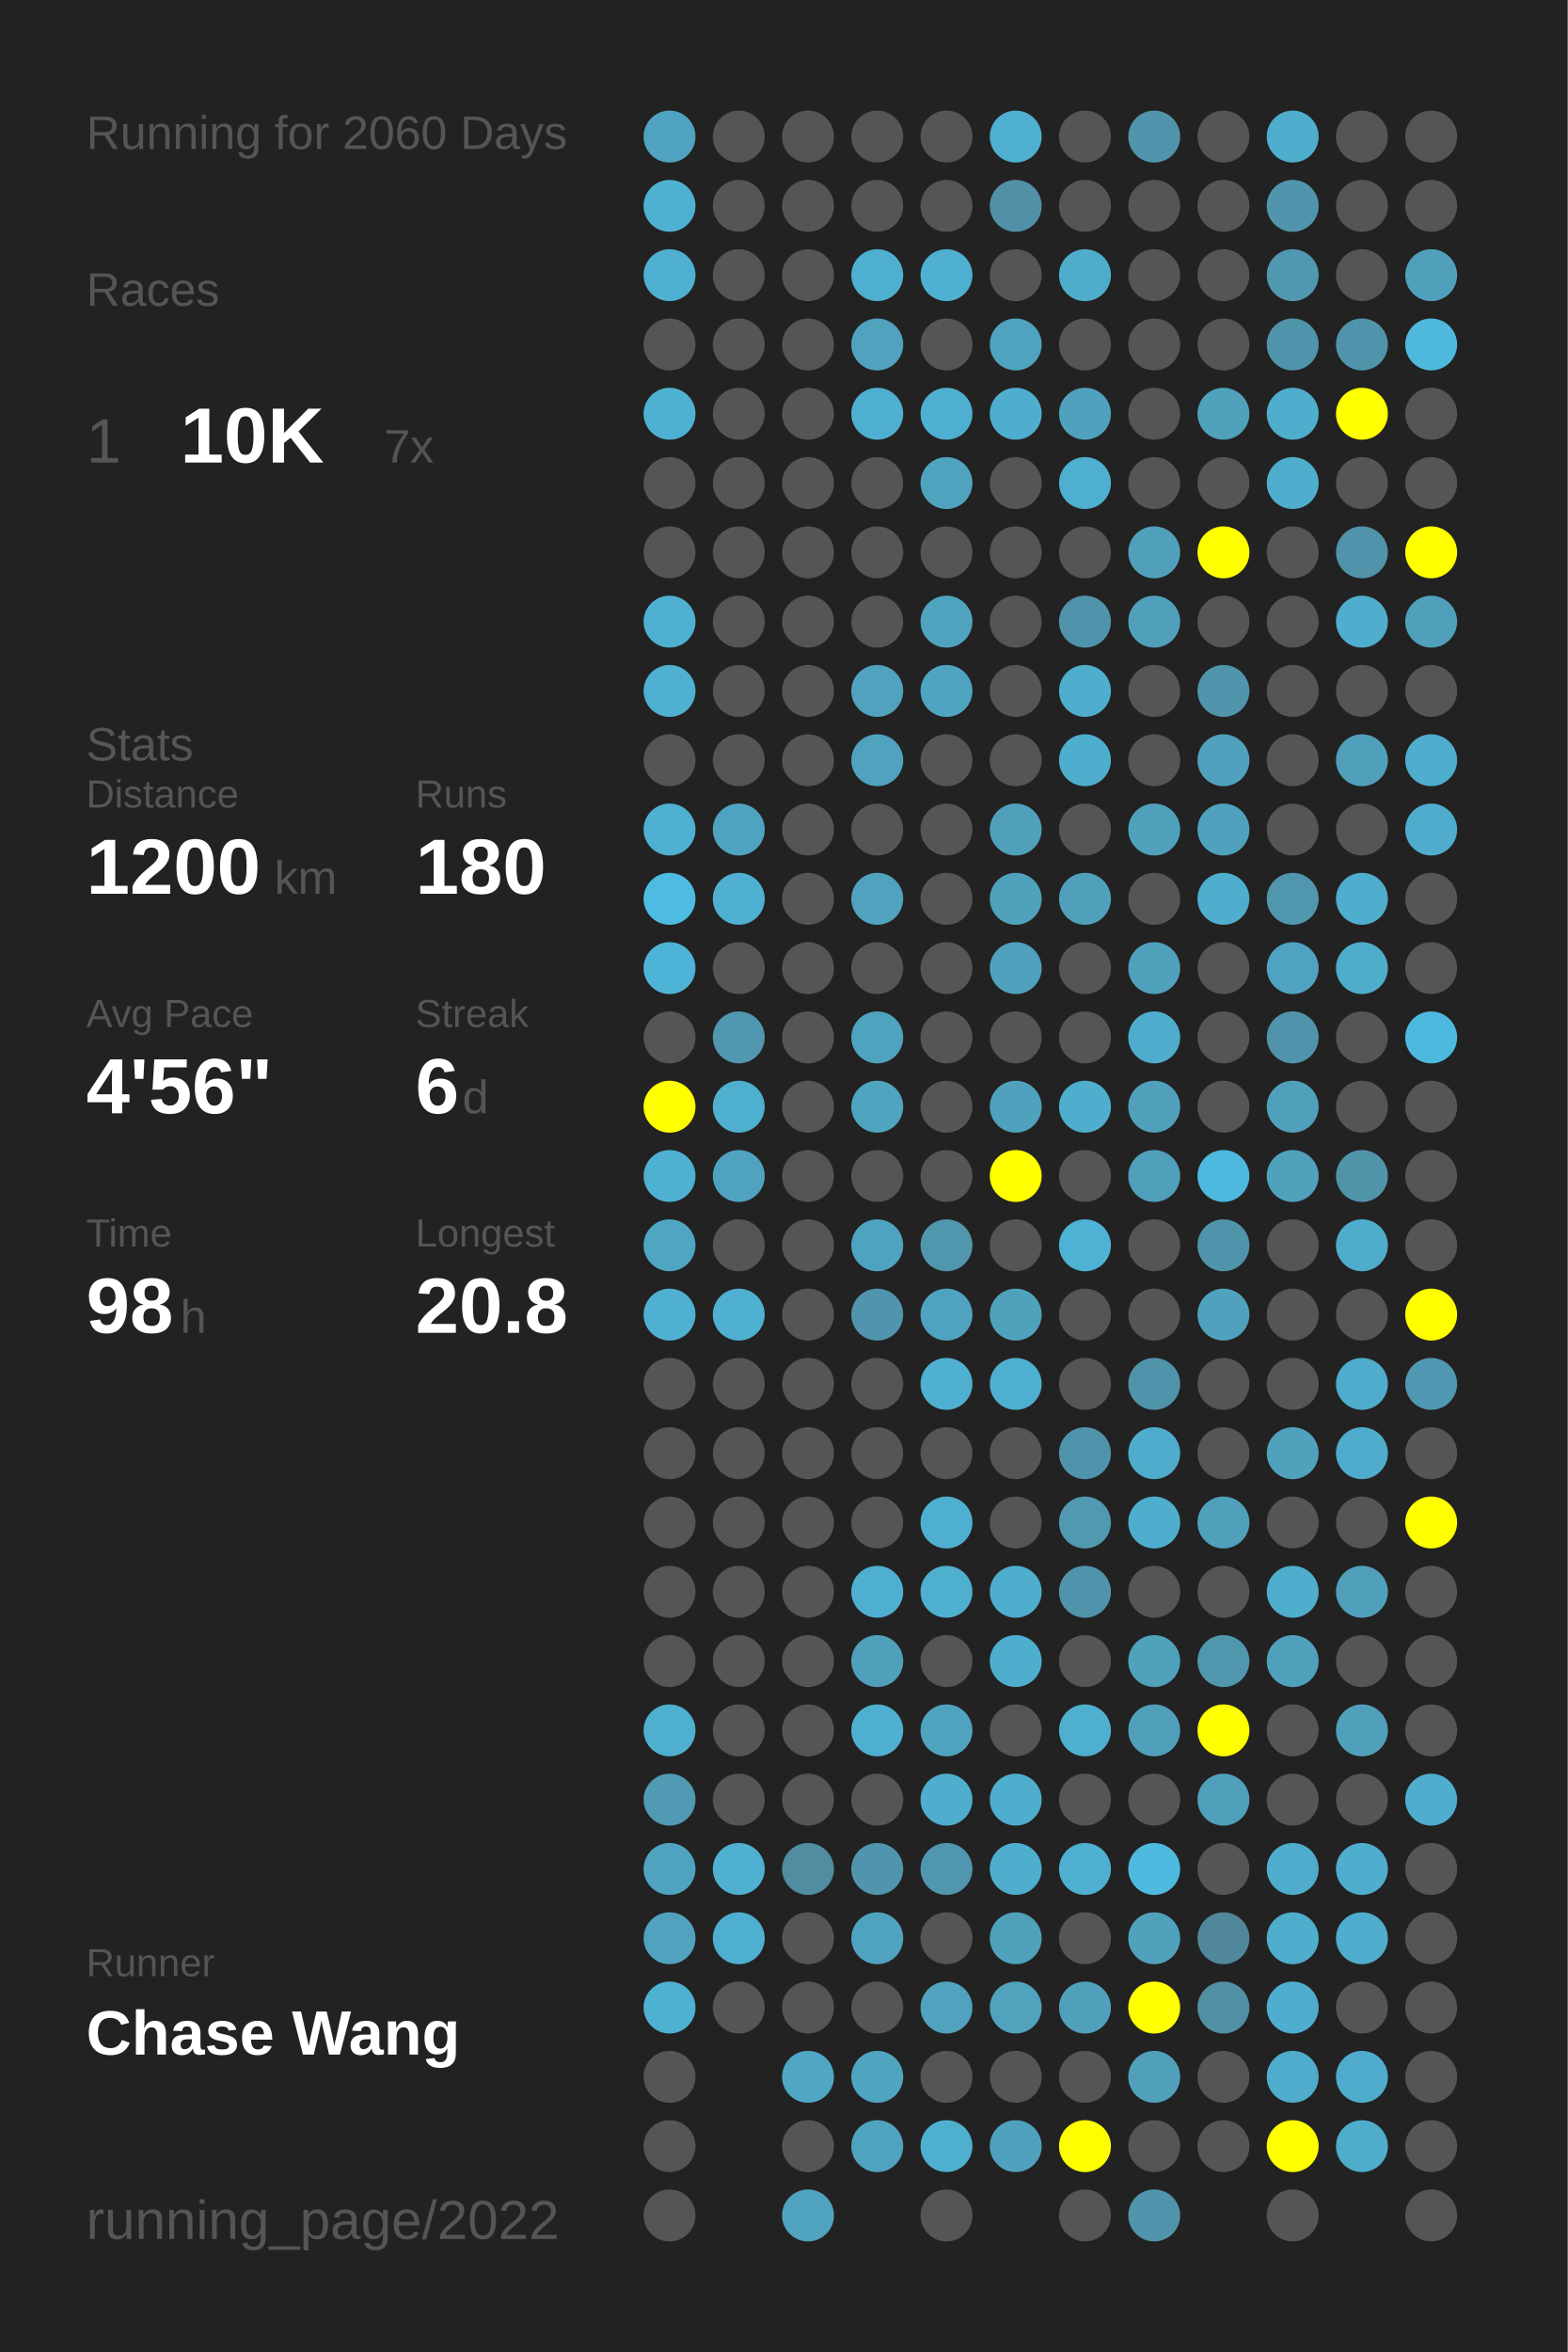
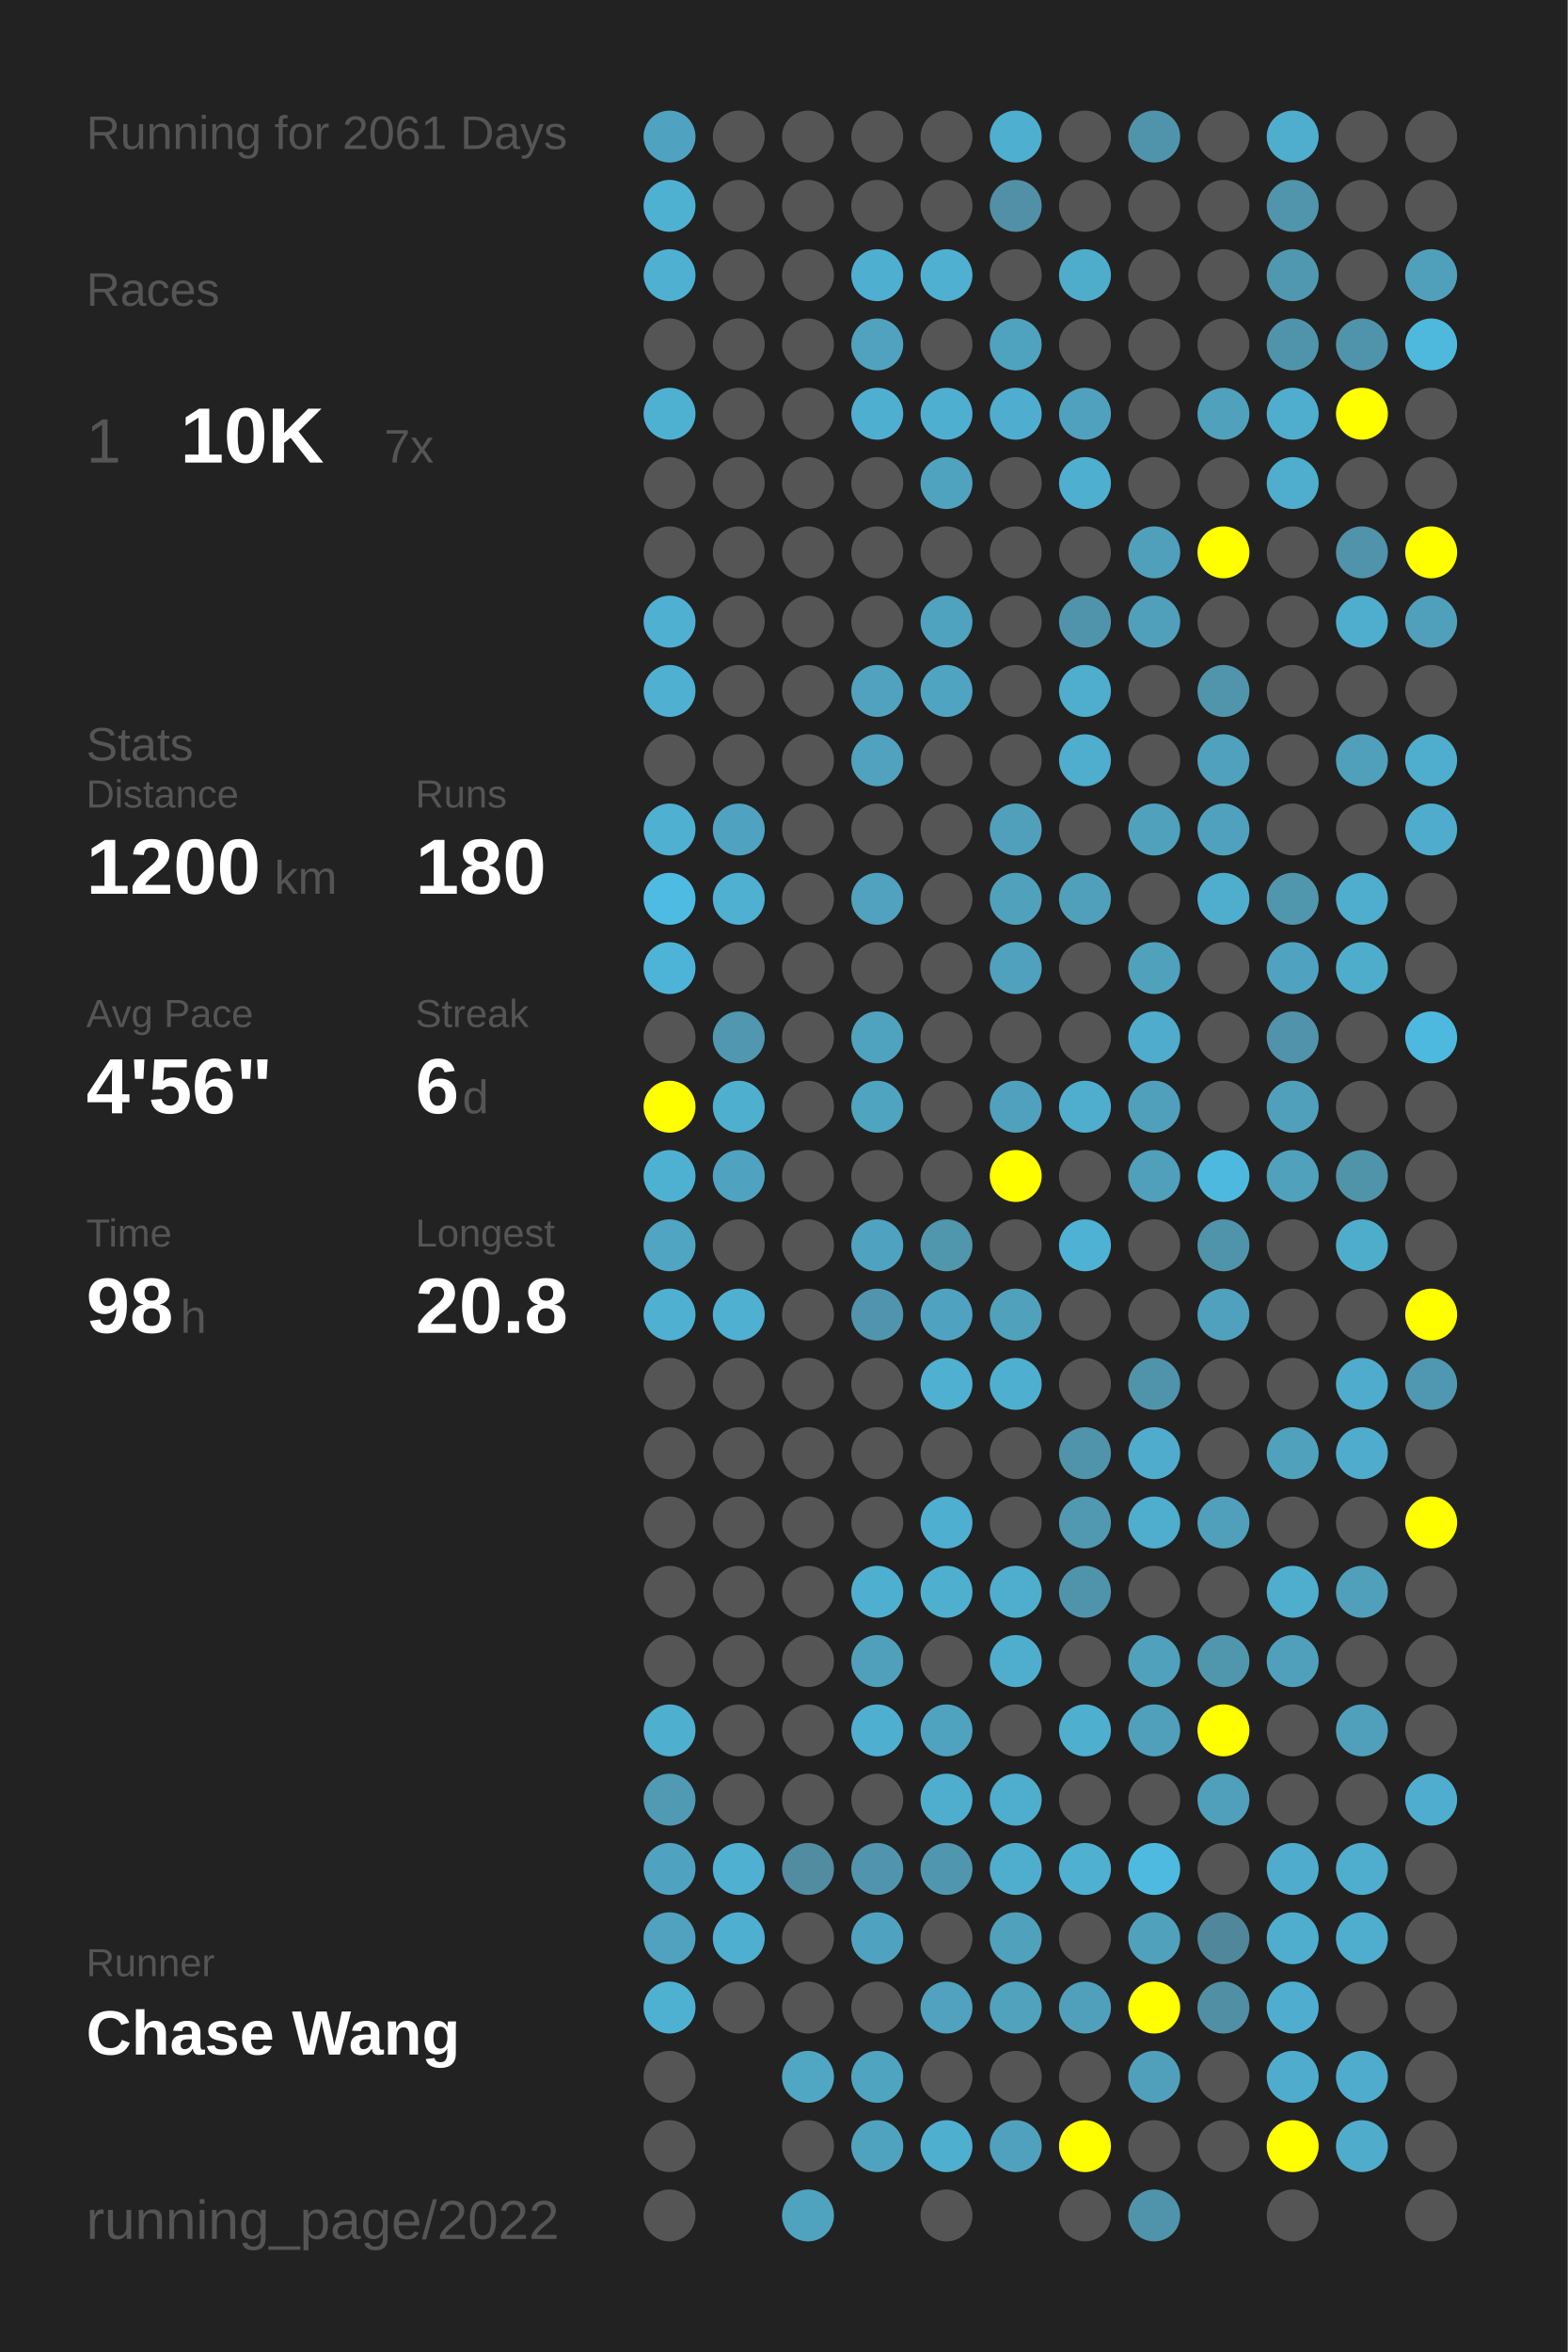
<svg xmlns="http://www.w3.org/2000/svg" baseProfile="full" height="300mm" version="1.1" viewBox="0,0,200,300" width="200mm">
  <defs />
  <rect fill="#222222" height="300" width="200" x="0" y="0" />
-   <text fill="#555555" style="font-size:6px; font-family:Arial;" x="11" y="19">Running for 2060 Days</text>
+   <text fill="#555555" style="font-size:6px; font-family:Arial;" x="11" y="19">Running for 2061 Days</text>
  <text fill="#555555" style="font-size:6px; font-family:Arial;" x="11" y="39">Races</text>
  <text fill="#555555" style="font-size:8px; font-family:Arial;" x="11" y="59">1</text>
  <text fill="#FFFFFF" style="font-size:10px; font-family:Arial; font-weight:bold;" x="23" y="59">10K</text>
  <text fill="#555555" style="font-size:6px; font-family:Arial;" x="49" y="59">7x</text>
  <text fill="#555555" style="font-size:6px; font-family:Arial;" x="11" y="97">Stats</text>
  <text fill="#555555" style="font-size:5px; font-family:Arial;" x="11" y="103">Distance</text>
  <text fill="#FFFFFF" style="font-size:10px; font-family:Arial; font-weight:bold;" x="11" y="114">1200</text>
  <text fill="#555555" style="font-size:6px; font-family:Arial;" x="35" y="114">km</text>
  <text fill="#555555" style="font-size:5px; font-family:Arial;" x="53" y="103">Runs</text>
  <text fill="#FFFFFF" style="font-size:10px; font-family:Arial; font-weight:bold;" x="53" y="114">180</text>
  <text fill="#555555" style="font-size:5px; font-family:Arial;" x="11" y="131">Avg Pace</text>
  <text fill="#FFFFFF" style="font-size:10px; font-family:Arial; font-weight:bold;" x="11" y="142">4'56"</text>
  <text fill="#555555" style="font-size:5px; font-family:Arial;" x="53" y="131">Streak</text>
  <text fill="#FFFFFF" style="font-size:10px; font-family:Arial; font-weight:bold;" x="53" y="142">6</text>
  <text fill="#555555" style="font-size:6px; font-family:Arial;" x="59" y="142">d</text>
  <text fill="#555555" style="font-size:5px; font-family:Arial;" x="11" y="159">Time</text>
  <text fill="#FFFFFF" style="font-size:10px; font-family:Arial; font-weight:bold;" x="11" y="170">98</text>
  <text fill="#555555" style="font-size:6px; font-family:Arial;" x="23" y="170">h</text>
  <text fill="#555555" style="font-size:5px; font-family:Arial;" x="53" y="159">Longest</text>
  <text fill="#FFFFFF" style="font-size:10px; font-family:Arial; font-weight:bold;" x="53" y="170">20.8</text>
  <text fill="#555555" style="font-size:5px; font-family:Arial;" x="11" y="252.065">Runner</text>
  <text fill="#FFFFFF" style="font-size:8px; font-family:Arial; font-weight:bold;" x="11" y="262.065">Chase Wang</text>
  <text fill="#555555" style="font-size:7px; font-family:Arial;" x="11" y="285.581">running_page/2022</text>
  <circle cx="85.417" cy="17.419" fill="#4fa3c0" r="3.312" />
  <circle cx="85.417" cy="26.258" fill="#4fb1d2" r="3.312" />
  <circle cx="85.417" cy="35.097" fill="#4fb0d1" r="3.312" />
  <circle cx="85.417" cy="43.935" fill="#555555" r="3.312" />
  <circle cx="85.417" cy="52.774" fill="#4fb1d2" r="3.312" />
  <circle cx="85.417" cy="61.613" fill="#555555" r="3.312" />
  <circle cx="85.417" cy="70.452" fill="#555555" r="3.312" />
  <circle cx="85.417" cy="79.29" fill="#4fb0d2" r="3.312" />
  <circle cx="85.417" cy="88.129" fill="#4fb0d1" r="3.312" />
  <circle cx="85.417" cy="96.968" fill="#555555" r="3.312" />
  <circle cx="85.417" cy="105.806" fill="#4fb0d1" r="3.312" />
  <circle cx="85.417" cy="114.645" fill="#4ebce2" r="3.312" />
  <circle cx="85.417" cy="123.484" fill="#4eb4d7" r="3.312" />
  <circle cx="85.417" cy="132.323" fill="#555555" r="3.312" />
  <circle cx="85.417" cy="141.161" fill="#FFFF00" r="3.312" />
  <circle cx="85.417" cy="150" fill="#4fb1d2" r="3.312" />
  <circle cx="85.417" cy="158.839" fill="#4fa5c2" r="3.312" />
  <circle cx="85.417" cy="167.677" fill="#4fb0d1" r="3.312" />
  <circle cx="85.417" cy="176.516" fill="#555555" r="3.312" />
  <circle cx="85.417" cy="185.355" fill="#555555" r="3.312" />
  <circle cx="85.417" cy="194.194" fill="#555555" r="3.312" />
  <circle cx="85.417" cy="203.032" fill="#555555" r="3.312" />
  <circle cx="85.417" cy="211.871" fill="#555555" r="3.312" />
  <circle cx="85.417" cy="220.71" fill="#4fafcf" r="3.312" />
  <circle cx="85.417" cy="229.548" fill="#509ab3" r="3.312" />
  <circle cx="85.417" cy="238.387" fill="#4fa3c0" r="3.312" />
  <circle cx="85.417" cy="247.226" fill="#50a2be" r="3.312" />
  <circle cx="85.417" cy="256.065" fill="#4fb1d2" r="3.312" />
  <circle cx="85.417" cy="264.903" fill="#555555" r="3.312" />
  <circle cx="85.417" cy="273.742" fill="#555555" r="3.312" />
  <circle cx="85.417" cy="282.581" fill="#555555" r="3.312" />
  <circle cx="94.25" cy="17.419" fill="#555555" r="3.312" />
  <circle cx="94.25" cy="26.258" fill="#555555" r="3.312" />
  <circle cx="94.25" cy="35.097" fill="#555555" r="3.312" />
  <circle cx="94.25" cy="43.935" fill="#555555" r="3.312" />
  <circle cx="94.25" cy="52.774" fill="#555555" r="3.312" />
  <circle cx="94.25" cy="61.613" fill="#555555" r="3.312" />
  <circle cx="94.25" cy="70.452" fill="#555555" r="3.312" />
  <circle cx="94.25" cy="79.29" fill="#555555" r="3.312" />
  <circle cx="94.25" cy="88.129" fill="#555555" r="3.312" />
  <circle cx="94.25" cy="96.968" fill="#555555" r="3.312" />
  <circle cx="94.25" cy="105.806" fill="#4fa3c0" r="3.312" />
  <circle cx="94.25" cy="114.645" fill="#4fb0d2" r="3.312" />
  <circle cx="94.25" cy="123.484" fill="#555555" r="3.312" />
  <circle cx="94.25" cy="132.323" fill="#5097af" r="3.312" />
  <circle cx="94.25" cy="141.161" fill="#4fafcf" r="3.312" />
  <circle cx="94.25" cy="150" fill="#4fa3c0" r="3.312" />
  <circle cx="94.25" cy="158.839" fill="#555555" r="3.312" />
  <circle cx="94.25" cy="167.677" fill="#4fb0d1" r="3.312" />
  <circle cx="94.25" cy="176.516" fill="#555555" r="3.312" />
  <circle cx="94.25" cy="185.355" fill="#555555" r="3.312" />
  <circle cx="94.25" cy="194.194" fill="#555555" r="3.312" />
  <circle cx="94.25" cy="203.032" fill="#555555" r="3.312" />
  <circle cx="94.25" cy="211.871" fill="#555555" r="3.312" />
  <circle cx="94.25" cy="220.71" fill="#555555" r="3.312" />
  <circle cx="94.25" cy="229.548" fill="#555555" r="3.312" />
  <circle cx="94.25" cy="238.387" fill="#4fb0d1" r="3.312" />
  <circle cx="94.25" cy="247.226" fill="#4fafd0" r="3.312" />
  <circle cx="94.25" cy="256.065" fill="#555555" r="3.312" />
  <circle cx="103.083" cy="17.419" fill="#555555" r="3.312" />
  <circle cx="103.083" cy="26.258" fill="#555555" r="3.312" />
  <circle cx="103.083" cy="35.097" fill="#555555" r="3.312" />
  <circle cx="103.083" cy="43.935" fill="#555555" r="3.312" />
  <circle cx="103.083" cy="52.774" fill="#555555" r="3.312" />
  <circle cx="103.083" cy="61.613" fill="#555555" r="3.312" />
  <circle cx="103.083" cy="70.452" fill="#555555" r="3.312" />
  <circle cx="103.083" cy="79.29" fill="#555555" r="3.312" />
  <circle cx="103.083" cy="88.129" fill="#555555" r="3.312" />
  <circle cx="103.083" cy="96.968" fill="#555555" r="3.312" />
  <circle cx="103.083" cy="105.806" fill="#555555" r="3.312" />
  <circle cx="103.083" cy="114.645" fill="#555555" r="3.312" />
  <circle cx="103.083" cy="123.484" fill="#555555" r="3.312" />
  <circle cx="103.083" cy="132.323" fill="#555555" r="3.312" />
  <circle cx="103.083" cy="141.161" fill="#555555" r="3.312" />
  <circle cx="103.083" cy="150" fill="#555555" r="3.312" />
  <circle cx="103.083" cy="158.839" fill="#555555" r="3.312" />
  <circle cx="103.083" cy="167.677" fill="#555555" r="3.312" />
  <circle cx="103.083" cy="176.516" fill="#555555" r="3.312" />
  <circle cx="103.083" cy="185.355" fill="#555555" r="3.312" />
  <circle cx="103.083" cy="194.194" fill="#555555" r="3.312" />
  <circle cx="103.083" cy="203.032" fill="#555555" r="3.312" />
  <circle cx="103.083" cy="211.871" fill="#555555" r="3.312" />
  <circle cx="103.083" cy="220.71" fill="#555555" r="3.312" />
  <circle cx="103.083" cy="229.548" fill="#555555" r="3.312" />
  <circle cx="103.083" cy="238.387" fill="#518ca0" r="3.312" />
  <circle cx="103.083" cy="247.226" fill="#555555" r="3.312" />
  <circle cx="103.083" cy="256.065" fill="#555555" r="3.312" />
  <circle cx="103.083" cy="264.903" fill="#4fa7c4" r="3.312" />
  <circle cx="103.083" cy="273.742" fill="#555555" r="3.312" />
  <circle cx="103.083" cy="282.581" fill="#50a3bf" r="3.312" />
  <circle cx="111.917" cy="17.419" fill="#555555" r="3.312" />
  <circle cx="111.917" cy="26.258" fill="#555555" r="3.312" />
  <circle cx="111.917" cy="35.097" fill="#4fafd0" r="3.312" />
  <circle cx="111.917" cy="43.935" fill="#50a2bf" r="3.312" />
  <circle cx="111.917" cy="52.774" fill="#4fafd0" r="3.312" />
  <circle cx="111.917" cy="61.613" fill="#555555" r="3.312" />
  <circle cx="111.917" cy="70.452" fill="#555555" r="3.312" />
  <circle cx="111.917" cy="79.29" fill="#555555" r="3.312" />
  <circle cx="111.917" cy="88.129" fill="#50a2be" r="3.312" />
  <circle cx="111.917" cy="96.968" fill="#50a2be" r="3.312" />
  <circle cx="111.917" cy="105.806" fill="#555555" r="3.312" />
  <circle cx="111.917" cy="114.645" fill="#50a2be" r="3.312" />
  <circle cx="111.917" cy="123.484" fill="#555555" r="3.312" />
  <circle cx="111.917" cy="132.323" fill="#4fa3bf" r="3.312" />
  <circle cx="111.917" cy="141.161" fill="#4fa4c0" r="3.312" />
  <circle cx="111.917" cy="150" fill="#555555" r="3.312" />
  <circle cx="111.917" cy="158.839" fill="#4fa3c0" r="3.312" />
  <circle cx="111.917" cy="167.677" fill="#5095ad" r="3.312" />
  <circle cx="111.917" cy="176.516" fill="#555555" r="3.312" />
  <circle cx="111.917" cy="185.355" fill="#555555" r="3.312" />
  <circle cx="111.917" cy="194.194" fill="#555555" r="3.312" />
  <circle cx="111.917" cy="203.032" fill="#4fafd0" r="3.312" />
  <circle cx="111.917" cy="211.871" fill="#50a0bb" r="3.312" />
  <circle cx="111.917" cy="220.71" fill="#4fafd0" r="3.312" />
  <circle cx="111.917" cy="229.548" fill="#555555" r="3.312" />
  <circle cx="111.917" cy="238.387" fill="#5095ad" r="3.312" />
  <circle cx="111.917" cy="247.226" fill="#4fa3c0" r="3.312" />
  <circle cx="111.917" cy="256.065" fill="#555555" r="3.312" />
  <circle cx="111.917" cy="264.903" fill="#4fa4c0" r="3.312" />
  <circle cx="111.917" cy="273.742" fill="#50a3bf" r="3.312" />
  <circle cx="120.75" cy="17.419" fill="#555555" r="3.312" />
  <circle cx="120.75" cy="26.258" fill="#555555" r="3.312" />
  <circle cx="120.75" cy="35.097" fill="#4fb0d1" r="3.312" />
  <circle cx="120.75" cy="43.935" fill="#555555" r="3.312" />
  <circle cx="120.75" cy="52.774" fill="#4fafd0" r="3.312" />
  <circle cx="120.75" cy="61.613" fill="#50a3bf" r="3.312" />
  <circle cx="120.75" cy="70.452" fill="#555555" r="3.312" />
  <circle cx="120.75" cy="79.29" fill="#4fa3bf" r="3.312" />
  <circle cx="120.75" cy="88.129" fill="#4fa4c1" r="3.312" />
  <circle cx="120.75" cy="96.968" fill="#555555" r="3.312" />
  <circle cx="120.75" cy="105.806" fill="#555555" r="3.312" />
  <circle cx="120.75" cy="114.645" fill="#555555" r="3.312" />
  <circle cx="120.75" cy="123.484" fill="#555555" r="3.312" />
  <circle cx="120.75" cy="132.323" fill="#555555" r="3.312" />
  <circle cx="120.75" cy="141.161" fill="#555555" r="3.312" />
  <circle cx="120.75" cy="150" fill="#555555" r="3.312" />
  <circle cx="120.75" cy="158.839" fill="#5096ad" r="3.312" />
  <circle cx="120.75" cy="167.677" fill="#4fa3c0" r="3.312" />
  <circle cx="120.75" cy="176.516" fill="#4fb0d1" r="3.312" />
  <circle cx="120.75" cy="185.355" fill="#555555" r="3.312" />
  <circle cx="120.75" cy="194.194" fill="#4fafd0" r="3.312" />
  <circle cx="120.75" cy="203.032" fill="#4fafcf" r="3.312" />
  <circle cx="120.75" cy="211.871" fill="#555555" r="3.312" />
  <circle cx="120.75" cy="220.71" fill="#4fa3bf" r="3.312" />
  <circle cx="120.75" cy="229.548" fill="#4faece" r="3.312" />
  <circle cx="120.75" cy="238.387" fill="#5096ae" r="3.312" />
  <circle cx="120.75" cy="247.226" fill="#555555" r="3.312" />
  <circle cx="120.75" cy="256.065" fill="#50a2be" r="3.312" />
  <circle cx="120.75" cy="264.903" fill="#555555" r="3.312" />
  <circle cx="120.75" cy="273.742" fill="#4fafcf" r="3.312" />
  <circle cx="120.75" cy="282.581" fill="#555555" r="3.312" />
  <circle cx="129.583" cy="17.419" fill="#4fafd0" r="3.312" />
  <circle cx="129.583" cy="26.258" fill="#5190a6" r="3.312" />
  <circle cx="129.583" cy="35.097" fill="#555555" r="3.312" />
  <circle cx="129.583" cy="43.935" fill="#4fa3bf" r="3.312" />
  <circle cx="129.583" cy="52.774" fill="#4faecf" r="3.312" />
  <circle cx="129.583" cy="61.613" fill="#555555" r="3.312" />
  <circle cx="129.583" cy="70.452" fill="#555555" r="3.312" />
  <circle cx="129.583" cy="79.29" fill="#555555" r="3.312" />
  <circle cx="129.583" cy="88.129" fill="#555555" r="3.312" />
  <circle cx="129.583" cy="96.968" fill="#555555" r="3.312" />
  <circle cx="129.583" cy="105.806" fill="#50a0bc" r="3.312" />
  <circle cx="129.583" cy="114.645" fill="#50a1bc" r="3.312" />
  <circle cx="129.583" cy="123.484" fill="#50a1bd" r="3.312" />
  <circle cx="129.583" cy="132.323" fill="#555555" r="3.312" />
  <circle cx="129.583" cy="141.161" fill="#50a1bd" r="3.312" />
  <circle cx="129.583" cy="150" fill="#FFFF00" r="3.312" />
  <circle cx="129.583" cy="158.839" fill="#555555" r="3.312" />
  <circle cx="129.583" cy="167.677" fill="#50a1bc" r="3.312" />
  <circle cx="129.583" cy="176.516" fill="#4fafd0" r="3.312" />
  <circle cx="129.583" cy="185.355" fill="#555555" r="3.312" />
  <circle cx="129.583" cy="194.194" fill="#555555" r="3.312" />
  <circle cx="129.583" cy="203.032" fill="#4faece" r="3.312" />
  <circle cx="129.583" cy="211.871" fill="#4faece" r="3.312" />
  <circle cx="129.583" cy="220.71" fill="#555555" r="3.312" />
  <circle cx="129.583" cy="229.548" fill="#4fadcd" r="3.312" />
  <circle cx="129.583" cy="238.387" fill="#4fadcd" r="3.312" />
  <circle cx="129.583" cy="247.226" fill="#50a1bc" r="3.312" />
  <circle cx="129.583" cy="256.065" fill="#50a2bd" r="3.312" />
  <circle cx="129.583" cy="264.903" fill="#555555" r="3.312" />
  <circle cx="129.583" cy="273.742" fill="#50a1bd" r="3.312" />
  <circle cx="138.417" cy="17.419" fill="#555555" r="3.312" />
  <circle cx="138.417" cy="26.258" fill="#555555" r="3.312" />
  <circle cx="138.417" cy="35.097" fill="#4fadcc" r="3.312" />
  <circle cx="138.417" cy="43.935" fill="#555555" r="3.312" />
  <circle cx="138.417" cy="52.774" fill="#50a1bd" r="3.312" />
  <circle cx="138.417" cy="61.613" fill="#4fafd0" r="3.312" />
  <circle cx="138.417" cy="70.452" fill="#555555" r="3.312" />
  <circle cx="138.417" cy="79.29" fill="#5094ab" r="3.312" />
  <circle cx="138.417" cy="88.129" fill="#4fadcd" r="3.312" />
  <circle cx="138.417" cy="96.968" fill="#4fadcd" r="3.312" />
  <circle cx="138.417" cy="105.806" fill="#555555" r="3.312" />
  <circle cx="138.417" cy="114.645" fill="#50a0bb" r="3.312" />
  <circle cx="138.417" cy="123.484" fill="#555555" r="3.312" />
  <circle cx="138.417" cy="132.323" fill="#555555" r="3.312" />
  <circle cx="138.417" cy="141.161" fill="#4fadcd" r="3.312" />
  <circle cx="138.417" cy="150" fill="#555555" r="3.312" />
  <circle cx="138.417" cy="158.839" fill="#4eb2d4" r="3.312" />
  <circle cx="138.417" cy="167.677" fill="#555555" r="3.312" />
  <circle cx="138.417" cy="176.516" fill="#555555" r="3.312" />
  <circle cx="138.417" cy="185.355" fill="#5094ab" r="3.312" />
  <circle cx="138.417" cy="194.194" fill="#5099b1" r="3.312" />
  <circle cx="138.417" cy="203.032" fill="#5094ac" r="3.312" />
  <circle cx="138.417" cy="211.871" fill="#555555" r="3.312" />
  <circle cx="138.417" cy="220.71" fill="#4fafcf" r="3.312" />
  <circle cx="138.417" cy="229.548" fill="#555555" r="3.312" />
  <circle cx="138.417" cy="238.387" fill="#4fb0d1" r="3.312" />
  <circle cx="138.417" cy="247.226" fill="#555555" r="3.312" />
  <circle cx="138.417" cy="256.065" fill="#50a0bc" r="3.312" />
  <circle cx="138.417" cy="264.903" fill="#555555" r="3.312" />
  <circle cx="138.417" cy="273.742" fill="#FFFF00" r="3.312" />
  <circle cx="138.417" cy="282.581" fill="#555555" r="3.312" />
  <circle cx="147.25" cy="17.419" fill="#5094ab" r="3.312" />
  <circle cx="147.25" cy="26.258" fill="#555555" r="3.312" />
  <circle cx="147.25" cy="35.097" fill="#555555" r="3.312" />
  <circle cx="147.25" cy="43.935" fill="#555555" r="3.312" />
  <circle cx="147.25" cy="52.774" fill="#555555" r="3.312" />
  <circle cx="147.25" cy="61.613" fill="#555555" r="3.312" />
  <circle cx="147.25" cy="70.452" fill="#50a0bc" r="3.312" />
  <circle cx="147.25" cy="79.29" fill="#50a0bc" r="3.312" />
  <circle cx="147.25" cy="88.129" fill="#555555" r="3.312" />
  <circle cx="147.25" cy="96.968" fill="#555555" r="3.312" />
  <circle cx="147.25" cy="105.806" fill="#50a1bc" r="3.312" />
  <circle cx="147.25" cy="114.645" fill="#555555" r="3.312" />
  <circle cx="147.25" cy="123.484" fill="#50a1bc" r="3.312" />
  <circle cx="147.25" cy="132.323" fill="#4faccc" r="3.312" />
  <circle cx="147.25" cy="141.161" fill="#50a0bb" r="3.312" />
  <circle cx="147.25" cy="150" fill="#50a0bc" r="3.312" />
  <circle cx="147.25" cy="158.839" fill="#555555" r="3.312" />
  <circle cx="147.25" cy="167.677" fill="#555555" r="3.312" />
  <circle cx="147.25" cy="176.516" fill="#5094ab" r="3.312" />
  <circle cx="147.25" cy="185.355" fill="#4faccc" r="3.312" />
  <circle cx="147.25" cy="194.194" fill="#4fadcd" r="3.312" />
  <circle cx="147.25" cy="203.032" fill="#555555" r="3.312" />
  <circle cx="147.25" cy="211.871" fill="#50a1bc" r="3.312" />
  <circle cx="147.25" cy="220.71" fill="#50a0bc" r="3.312" />
  <circle cx="147.25" cy="229.548" fill="#555555" r="3.312" />
  <circle cx="147.25" cy="238.387" fill="#4ebadf" r="3.312" />
  <circle cx="147.25" cy="247.226" fill="#50a1bc" r="3.312" />
  <circle cx="147.25" cy="256.065" fill="#FFFF00" r="3.312" />
  <circle cx="147.25" cy="264.903" fill="#50a0bb" r="3.312" />
  <circle cx="147.25" cy="273.742" fill="#555555" r="3.312" />
  <circle cx="147.25" cy="282.581" fill="#5094ab" r="3.312" />
  <circle cx="156.083" cy="17.419" fill="#555555" r="3.312" />
  <circle cx="156.083" cy="26.258" fill="#555555" r="3.312" />
  <circle cx="156.083" cy="35.097" fill="#555555" r="3.312" />
  <circle cx="156.083" cy="43.935" fill="#555555" r="3.312" />
  <circle cx="156.083" cy="52.774" fill="#50a1bc" r="3.312" />
  <circle cx="156.083" cy="61.613" fill="#555555" r="3.312" />
  <circle cx="156.083" cy="70.452" fill="#FFFF00" r="3.312" />
  <circle cx="156.083" cy="79.29" fill="#555555" r="3.312" />
  <circle cx="156.083" cy="88.129" fill="#5095ac" r="3.312" />
  <circle cx="156.083" cy="96.968" fill="#50a1bd" r="3.312" />
  <circle cx="156.083" cy="105.806" fill="#50a1bd" r="3.312" />
  <circle cx="156.083" cy="114.645" fill="#4faece" r="3.312" />
  <circle cx="156.083" cy="123.484" fill="#555555" r="3.312" />
  <circle cx="156.083" cy="132.323" fill="#555555" r="3.312" />
  <circle cx="156.083" cy="141.161" fill="#555555" r="3.312" />
  <circle cx="156.083" cy="150" fill="#4eb9de" r="3.312" />
  <circle cx="156.083" cy="158.839" fill="#5094ab" r="3.312" />
  <circle cx="156.083" cy="167.677" fill="#50a1bd" r="3.312" />
  <circle cx="156.083" cy="176.516" fill="#555555" r="3.312" />
  <circle cx="156.083" cy="185.355" fill="#555555" r="3.312" />
  <circle cx="156.083" cy="194.194" fill="#50a0bc" r="3.312" />
  <circle cx="156.083" cy="203.032" fill="#555555" r="3.312" />
  <circle cx="156.083" cy="211.871" fill="#5097ae" r="3.312" />
  <circle cx="156.083" cy="220.71" fill="#FFFF00" r="3.312" />
  <circle cx="156.083" cy="229.548" fill="#50a0bc" r="3.312" />
  <circle cx="156.083" cy="238.387" fill="#555555" r="3.312" />
  <circle cx="156.083" cy="247.226" fill="#51879a" r="3.312" />
  <circle cx="156.083" cy="256.065" fill="#518fa4" r="3.312" />
  <circle cx="156.083" cy="264.903" fill="#555555" r="3.312" />
  <circle cx="156.083" cy="273.742" fill="#555555" r="3.312" />
  <circle cx="164.917" cy="17.419" fill="#4fadcd" r="3.312" />
  <circle cx="164.917" cy="26.258" fill="#5095ac" r="3.312" />
  <circle cx="164.917" cy="35.097" fill="#5098b0" r="3.312" />
  <circle cx="164.917" cy="43.935" fill="#5094ab" r="3.312" />
  <circle cx="164.917" cy="52.774" fill="#4fadcd" r="3.312" />
  <circle cx="164.917" cy="61.613" fill="#4fadcd" r="3.312" />
  <circle cx="164.917" cy="70.452" fill="#555555" r="3.312" />
  <circle cx="164.917" cy="79.29" fill="#555555" r="3.312" />
  <circle cx="164.917" cy="88.129" fill="#555555" r="3.312" />
  <circle cx="164.917" cy="96.968" fill="#555555" r="3.312" />
  <circle cx="164.917" cy="105.806" fill="#555555" r="3.312" />
  <circle cx="164.917" cy="114.645" fill="#5096ad" r="3.312" />
  <circle cx="164.917" cy="123.484" fill="#4fa3c0" r="3.312" />
  <circle cx="164.917" cy="132.323" fill="#5093aa" r="3.312" />
  <circle cx="164.917" cy="141.161" fill="#50a0bc" r="3.312" />
  <circle cx="164.917" cy="150" fill="#50a1bc" r="3.312" />
  <circle cx="164.917" cy="158.839" fill="#555555" r="3.312" />
  <circle cx="164.917" cy="167.677" fill="#555555" r="3.312" />
  <circle cx="164.917" cy="176.516" fill="#555555" r="3.312" />
  <circle cx="164.917" cy="185.355" fill="#50a1bc" r="3.312" />
  <circle cx="164.917" cy="194.194" fill="#555555" r="3.312" />
  <circle cx="164.917" cy="203.032" fill="#4fadcd" r="3.312" />
  <circle cx="164.917" cy="211.871" fill="#50a0bc" r="3.312" />
  <circle cx="164.917" cy="220.71" fill="#555555" r="3.312" />
  <circle cx="164.917" cy="229.548" fill="#555555" r="3.312" />
  <circle cx="164.917" cy="238.387" fill="#4faccc" r="3.312" />
  <circle cx="164.917" cy="247.226" fill="#4fadcd" r="3.312" />
  <circle cx="164.917" cy="256.065" fill="#4faecf" r="3.312" />
  <circle cx="164.917" cy="264.903" fill="#4faccc" r="3.312" />
  <circle cx="164.917" cy="273.742" fill="#FFFF00" r="3.312" />
  <circle cx="164.917" cy="282.581" fill="#555555" r="3.312" />
  <circle cx="173.75" cy="17.419" fill="#555555" r="3.312" />
  <circle cx="173.75" cy="26.258" fill="#555555" r="3.312" />
  <circle cx="173.75" cy="35.097" fill="#555555" r="3.312" />
  <circle cx="173.75" cy="43.935" fill="#5094ab" r="3.312" />
  <circle cx="173.75" cy="52.774" fill="#FFFF00" r="3.312" />
  <circle cx="173.75" cy="61.613" fill="#555555" r="3.312" />
  <circle cx="173.75" cy="70.452" fill="#5093aa" r="3.312" />
  <circle cx="173.75" cy="79.29" fill="#4fadcd" r="3.312" />
  <circle cx="173.75" cy="88.129" fill="#555555" r="3.312" />
  <circle cx="173.75" cy="96.968" fill="#50a0bb" r="3.312" />
  <circle cx="173.75" cy="105.806" fill="#555555" r="3.312" />
  <circle cx="173.75" cy="114.645" fill="#4fadcd" r="3.312" />
  <circle cx="173.75" cy="123.484" fill="#4fadcc" r="3.312" />
  <circle cx="173.75" cy="132.323" fill="#555555" r="3.312" />
  <circle cx="173.75" cy="141.161" fill="#555555" r="3.312" />
  <circle cx="173.75" cy="150" fill="#5094aa" r="3.312" />
  <circle cx="173.75" cy="158.839" fill="#4fadcc" r="3.312" />
  <circle cx="173.75" cy="167.677" fill="#555555" r="3.312" />
  <circle cx="173.75" cy="176.516" fill="#4faccc" r="3.312" />
  <circle cx="173.75" cy="185.355" fill="#4faccc" r="3.312" />
  <circle cx="173.75" cy="194.194" fill="#555555" r="3.312" />
  <circle cx="173.75" cy="203.032" fill="#50a0bb" r="3.312" />
  <circle cx="173.75" cy="211.871" fill="#555555" r="3.312" />
  <circle cx="173.75" cy="220.71" fill="#50a0bb" r="3.312" />
  <circle cx="173.75" cy="229.548" fill="#555555" r="3.312" />
  <circle cx="173.75" cy="238.387" fill="#4fadcd" r="3.312" />
  <circle cx="173.75" cy="247.226" fill="#4fadcd" r="3.312" />
  <circle cx="173.75" cy="256.065" fill="#555555" r="3.312" />
  <circle cx="173.75" cy="264.903" fill="#4faccc" r="3.312" />
  <circle cx="173.75" cy="273.742" fill="#4faccb" r="3.312" />
  <circle cx="182.583" cy="17.419" fill="#555555" r="3.312" />
  <circle cx="182.583" cy="26.258" fill="#555555" r="3.312" />
  <circle cx="182.583" cy="35.097" fill="#50a0bb" r="3.312" />
  <circle cx="182.583" cy="43.935" fill="#4eb9dd" r="3.312" />
  <circle cx="182.583" cy="52.774" fill="#555555" r="3.312" />
  <circle cx="182.583" cy="61.613" fill="#555555" r="3.312" />
  <circle cx="182.583" cy="70.452" fill="#FFFF00" r="3.312" />
  <circle cx="182.583" cy="79.29" fill="#50a0bb" r="3.312" />
  <circle cx="182.583" cy="88.129" fill="#555555" r="3.312" />
  <circle cx="182.583" cy="96.968" fill="#4fadcd" r="3.312" />
  <circle cx="182.583" cy="105.806" fill="#4faccc" r="3.312" />
  <circle cx="182.583" cy="114.645" fill="#555555" r="3.312" />
  <circle cx="182.583" cy="123.484" fill="#555555" r="3.312" />
  <circle cx="182.583" cy="132.323" fill="#4eb9de" r="3.312" />
  <circle cx="182.583" cy="141.161" fill="#555555" r="3.312" />
  <circle cx="182.583" cy="150" fill="#555555" r="3.312" />
  <circle cx="182.583" cy="158.839" fill="#555555" r="3.312" />
  <circle cx="182.583" cy="167.677" fill="#FFFF00" r="3.312" />
  <circle cx="182.583" cy="176.516" fill="#5098b1" r="3.312" />
  <circle cx="182.583" cy="185.355" fill="#555555" r="3.312" />
  <circle cx="182.583" cy="194.194" fill="#FFFF00" r="3.312" />
  <circle cx="182.583" cy="203.032" fill="#555555" r="3.312" />
  <circle cx="182.583" cy="211.871" fill="#555555" r="3.312" />
  <circle cx="182.583" cy="220.71" fill="#555555" r="3.312" />
  <circle cx="182.583" cy="229.548" fill="#4faecf" r="3.312" />
  <circle cx="182.583" cy="238.387" fill="#555555" r="3.312" />
  <circle cx="182.583" cy="247.226" fill="#555555" r="3.312" />
  <circle cx="182.583" cy="256.065" fill="#555555" r="3.312" />
  <circle cx="182.583" cy="264.903" fill="#555555" r="3.312" />
  <circle cx="182.583" cy="273.742" fill="#555555" r="3.312" />
  <circle cx="182.583" cy="282.581" fill="#555555" r="3.312" />
</svg>
